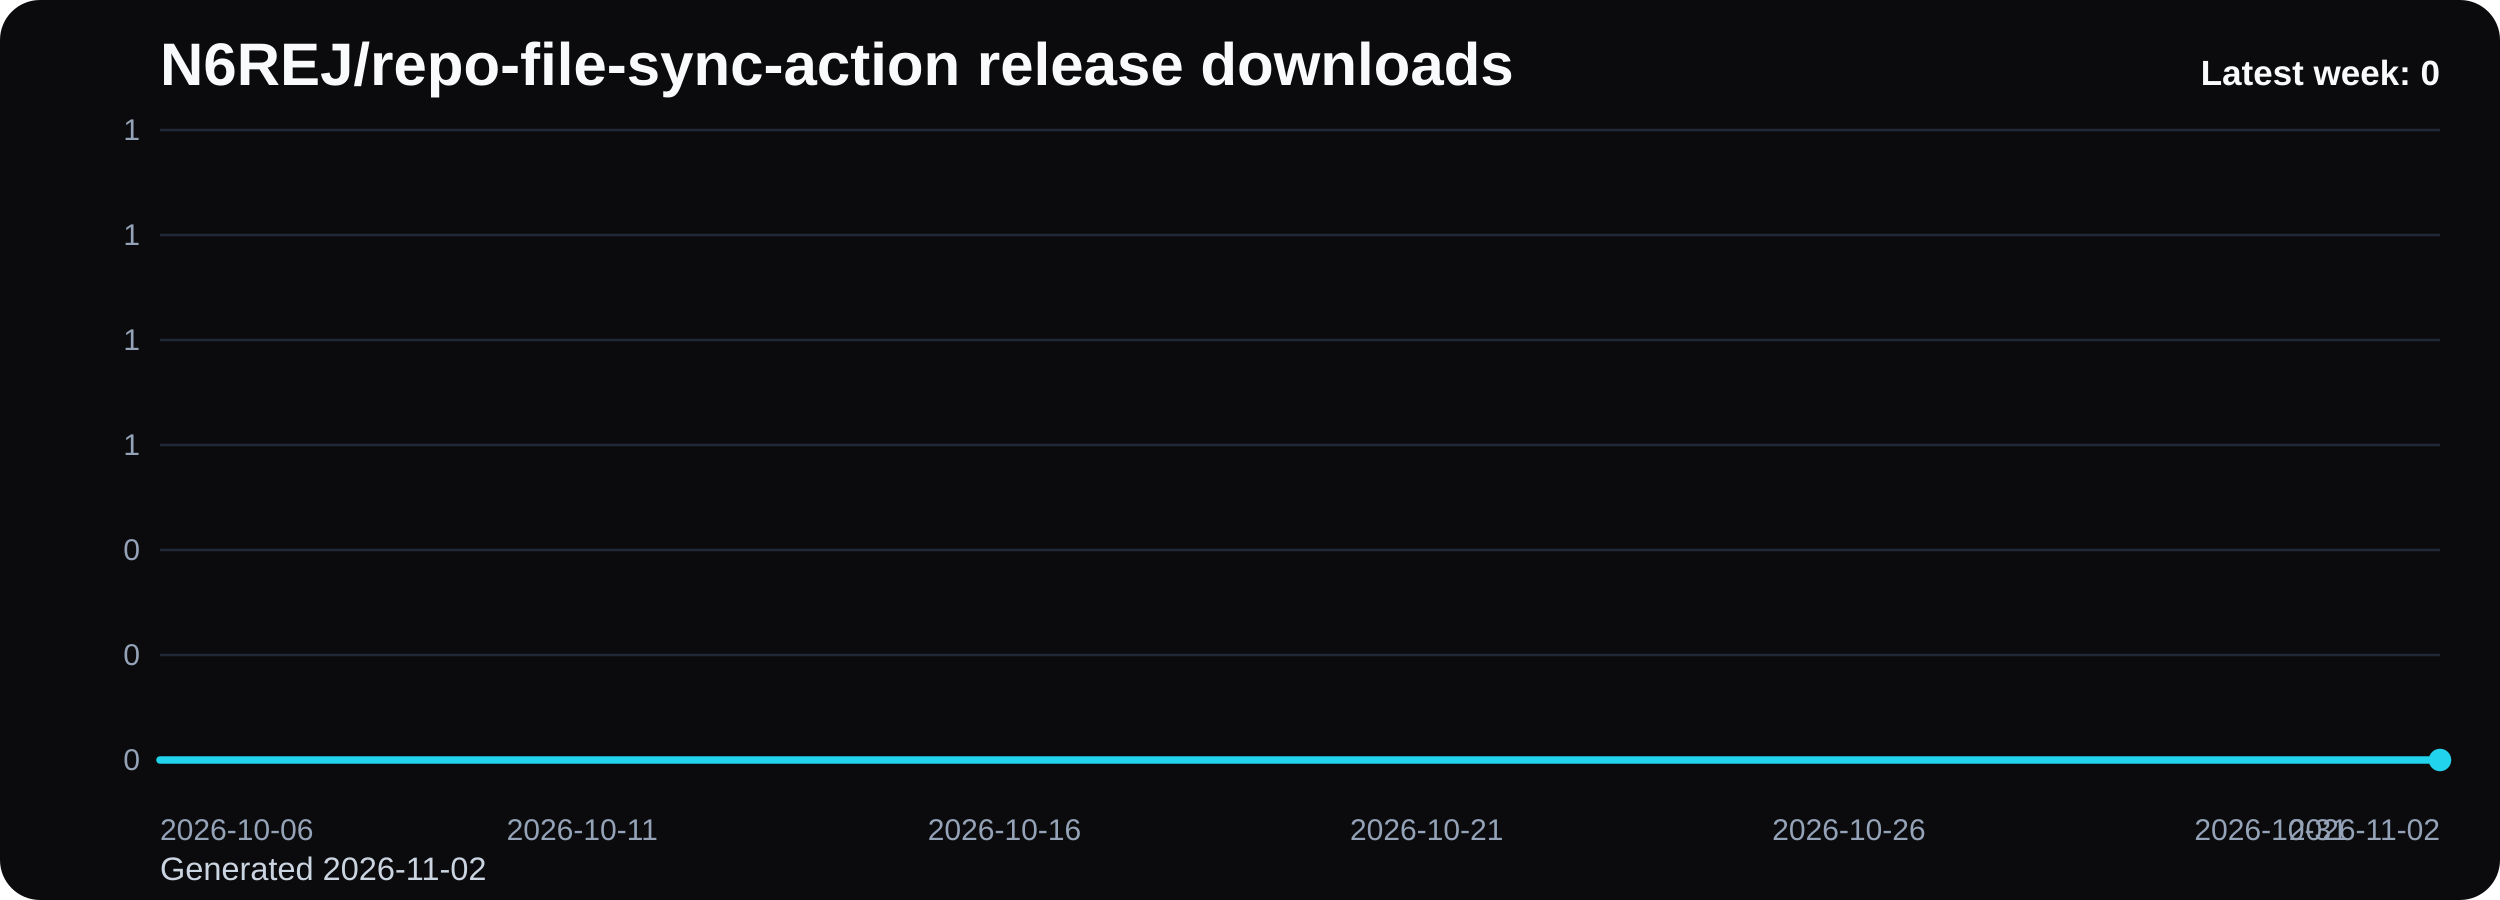
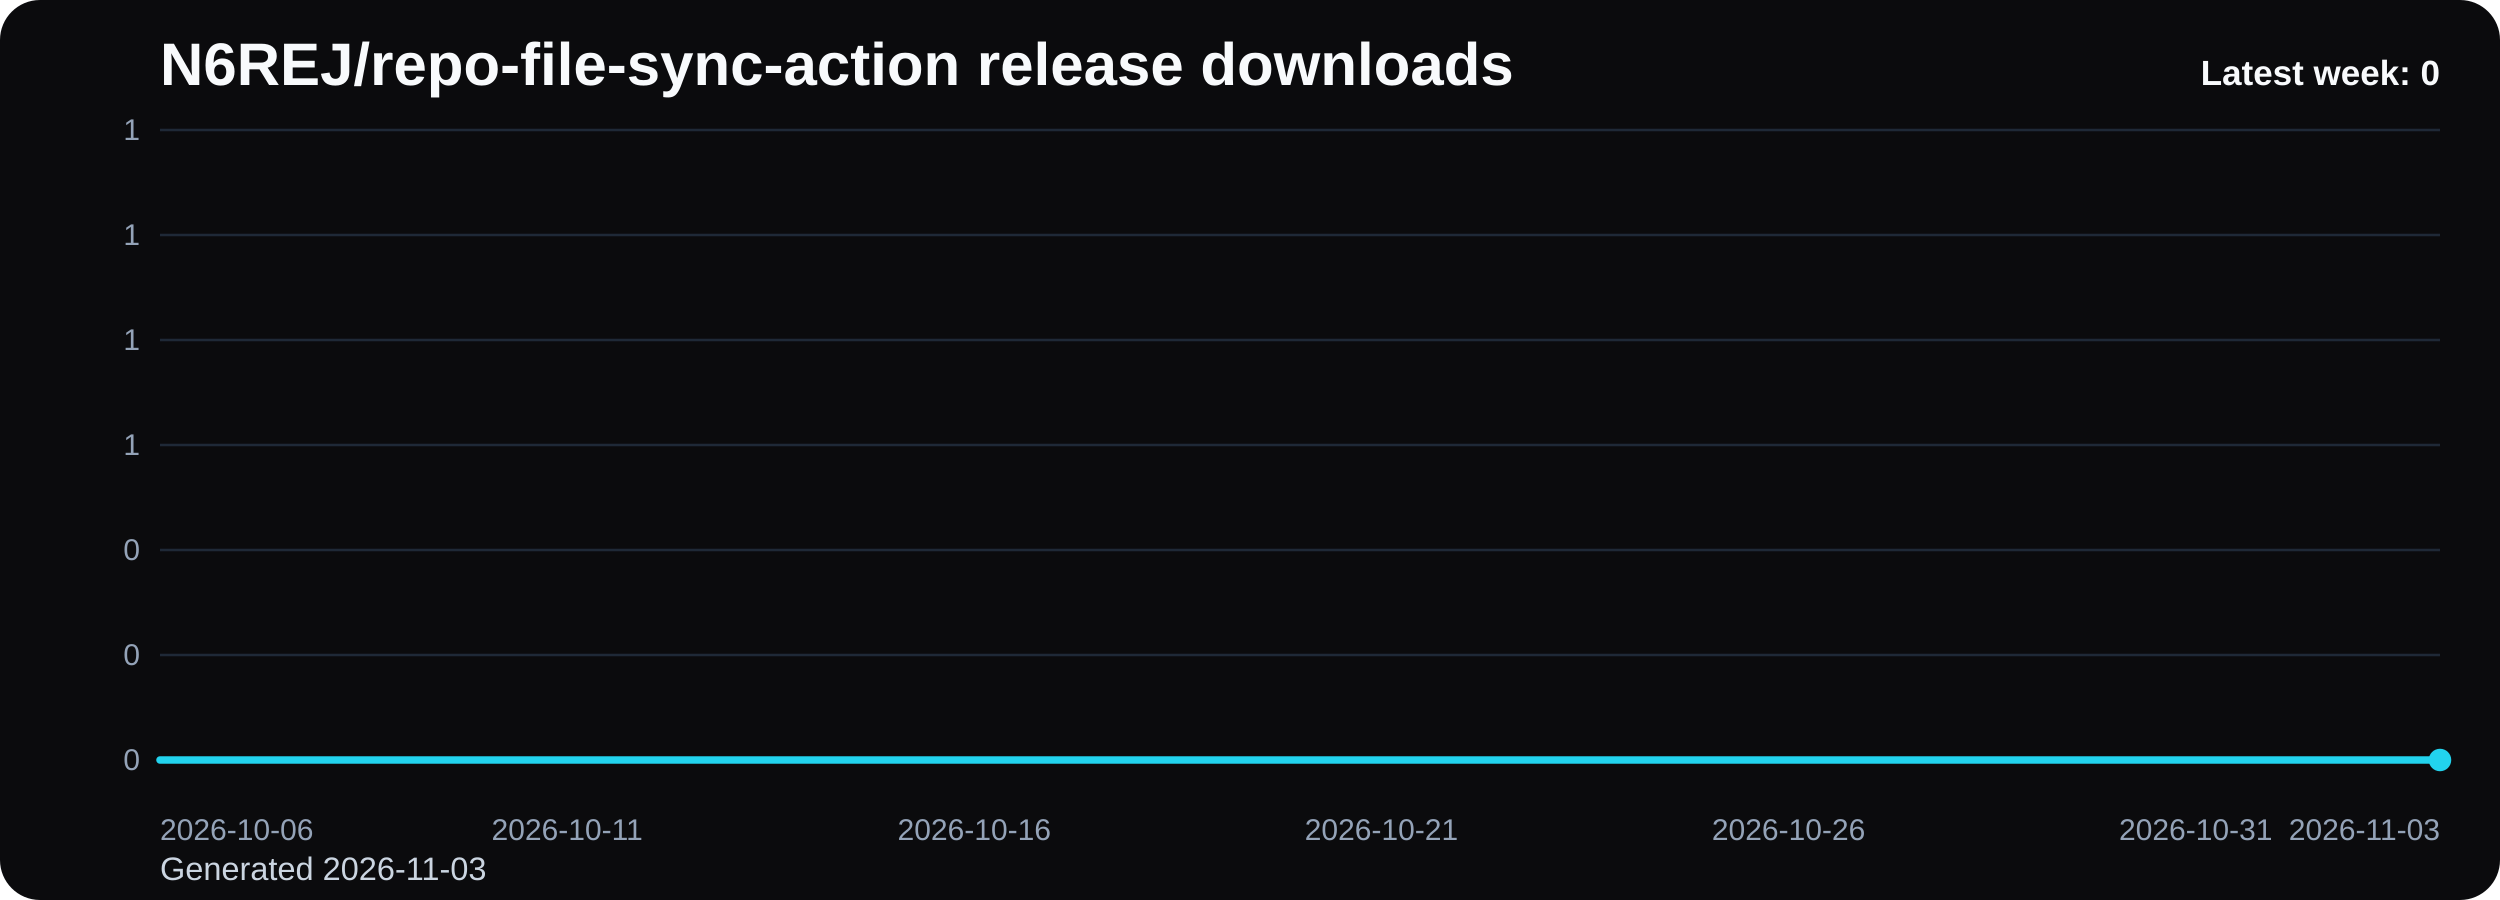
<svg xmlns="http://www.w3.org/2000/svg" viewBox="0 0 1000 360" role="img" aria-label="N6REJ/repo-file-sync-action release downloads chart">
  <defs>
    <linearGradient id="fill-weekly-black" x1="0" y1="0" x2="0" y2="1">
      <stop offset="0%" stop-color="#22d3ee" stop-opacity="0.32" />
      <stop offset="100%" stop-color="#22d3ee" stop-opacity="0.05" />
    </linearGradient>
    <style>
      .bg { fill: #0b0b0d; }
      .title { font: 700 24px Arial, sans-serif; fill: #f8fafc; }
      .sub { font: 400 13px Arial, sans-serif; fill: #cbd5e1; }
      .grid { stroke: #1f2937; stroke-width: 1; }
      .axis { font: 400 12px Arial, sans-serif; fill: #94a3b8; }
      .line { fill: none; stroke: #22d3ee; stroke-width: 3; stroke-linecap: round; stroke-linejoin: round; }
      .dot { fill: #22d3ee; }
      .value { font: 600 11px Arial, sans-serif; fill: #cbd5e1; }
      .latest { font: 700 14px Arial, sans-serif; fill: #f8fafc; }
    </style>
  </defs>
  <rect class="bg" x="0" y="0" width="1000" height="360" rx="16" />
  <text class="title" x="64" y="34">N6REJ/repo-file-sync-action release downloads</text>
-   <text class="sub" x="64" y="352">Generated 2026-11-02</text>
+   <text class="sub" x="64" y="352">Generated 2026-11-03</text>
  <line x1="64" y1="52.00" x2="976" y2="52.00" class="grid" />
  <text x="56" y="56.00" text-anchor="end" class="axis">1</text>
  <line x1="64" y1="94.00" x2="976" y2="94.00" class="grid" />
  <text x="56" y="98.00" text-anchor="end" class="axis">1</text>
  <line x1="64" y1="136.00" x2="976" y2="136.00" class="grid" />
  <text x="56" y="140.00" text-anchor="end" class="axis">1</text>
  <line x1="64" y1="178.00" x2="976" y2="178.00" class="grid" />
  <text x="56" y="182.00" text-anchor="end" class="axis">1</text>
  <line x1="64" y1="220.00" x2="976" y2="220.00" class="grid" />
  <text x="56" y="224.00" text-anchor="end" class="axis">0</text>
  <line x1="64" y1="262.00" x2="976" y2="262.00" class="grid" />
  <text x="56" y="266.00" text-anchor="end" class="axis">0</text>
  <line x1="64" y1="304.00" x2="976" y2="304.00" class="grid" />
  <text x="56" y="308.00" text-anchor="end" class="axis">0</text>
-   <path d="M 64.00 304 L 64.00 304.00 L 97.78 304.00 L 131.56 304.00 L 165.33 304.00 L 199.11 304.00 L 232.89 304.00 L 266.67 304.00 L 300.44 304.00 L 334.22 304.00 L 368.00 304.00 L 401.78 304.00 L 435.56 304.00 L 469.33 304.00 L 503.11 304.00 L 536.89 304.00 L 570.67 304.00 L 604.44 304.00 L 638.22 304.00 L 672.00 304.00 L 705.78 304.00 L 739.56 304.00 L 773.33 304.00 L 807.11 304.00 L 840.89 304.00 L 874.67 304.00 L 908.44 304.00 L 942.22 304.00 L 976.00 304.00 L 976.00 304 Z" fill="url(#fill-weekly-black)" />
-   <polyline class="line" points="64.00,304.00 97.78,304.00 131.56,304.00 165.33,304.00 199.11,304.00 232.89,304.00 266.67,304.00 300.44,304.00 334.22,304.00 368.00,304.00 401.78,304.00 435.56,304.00 469.33,304.00 503.11,304.00 536.89,304.00 570.67,304.00 604.44,304.00 638.22,304.00 672.00,304.00 705.78,304.00 739.56,304.00 773.33,304.00 807.11,304.00 840.89,304.00 874.67,304.00 908.44,304.00 942.22,304.00 976.00,304.00" />
+   <path d="M 64.00 304 L 64.00 304.00 L 96.57 304.00 L 129.14 304.00 L 161.71 304.00 L 194.29 304.00 L 226.86 304.00 L 259.43 304.00 L 292.00 304.00 L 324.57 304.00 L 357.14 304.00 L 389.71 304.00 L 422.29 304.00 L 454.86 304.00 L 487.43 304.00 L 520.00 304.00 L 552.57 304.00 L 585.14 304.00 L 617.71 304.00 L 650.29 304.00 L 682.86 304.00 L 715.43 304.00 L 748.00 304.00 L 780.57 304.00 L 813.14 304.00 L 845.71 304.00 L 878.29 304.00 L 910.86 304.00 L 943.43 304.00 L 976.00 304.00 L 976.00 304 Z" fill="url(#fill-weekly-black)" />
+   <polyline class="line" points="64.00,304.00 96.57,304.00 129.14,304.00 161.71,304.00 194.29,304.00 226.86,304.00 259.43,304.00 292.00,304.00 324.57,304.00 357.14,304.00 389.71,304.00 422.29,304.00 454.86,304.00 487.43,304.00 520.00,304.00 552.57,304.00 585.14,304.00 617.71,304.00 650.29,304.00 682.86,304.00 715.43,304.00 748.00,304.00 780.57,304.00 813.14,304.00 845.71,304.00 878.29,304.00 910.86,304.00 943.43,304.00 976.00,304.00" />
  <circle class="dot" cx="976.00" cy="304.00" r="4.5" />
  <text class="axis" x="64.00" y="336" text-anchor="start">2026-10-06</text>
-   <text class="axis" x="232.89" y="336" text-anchor="middle">2026-10-11</text>
-   <text class="axis" x="401.78" y="336" text-anchor="middle">2026-10-16</text>
-   <text class="axis" x="570.67" y="336" text-anchor="middle">2026-10-21</text>
-   <text class="axis" x="739.56" y="336" text-anchor="middle">2026-10-26</text>
-   <text class="axis" x="908.44" y="336" text-anchor="middle">2026-10-31</text>
-   <text class="axis" x="976.00" y="336" text-anchor="end">2026-11-02</text>
+   <text class="axis" x="226.86" y="336" text-anchor="middle">2026-10-11</text>
+   <text class="axis" x="389.71" y="336" text-anchor="middle">2026-10-16</text>
+   <text class="axis" x="552.57" y="336" text-anchor="middle">2026-10-21</text>
+   <text class="axis" x="715.43" y="336" text-anchor="middle">2026-10-26</text>
+   <text class="axis" x="878.29" y="336" text-anchor="middle">2026-10-31</text>
+   <text class="axis" x="976.00" y="336" text-anchor="end">2026-11-03</text>
  <text class="latest" x="976" y="34" text-anchor="end">Latest week: 0</text>
</svg>
